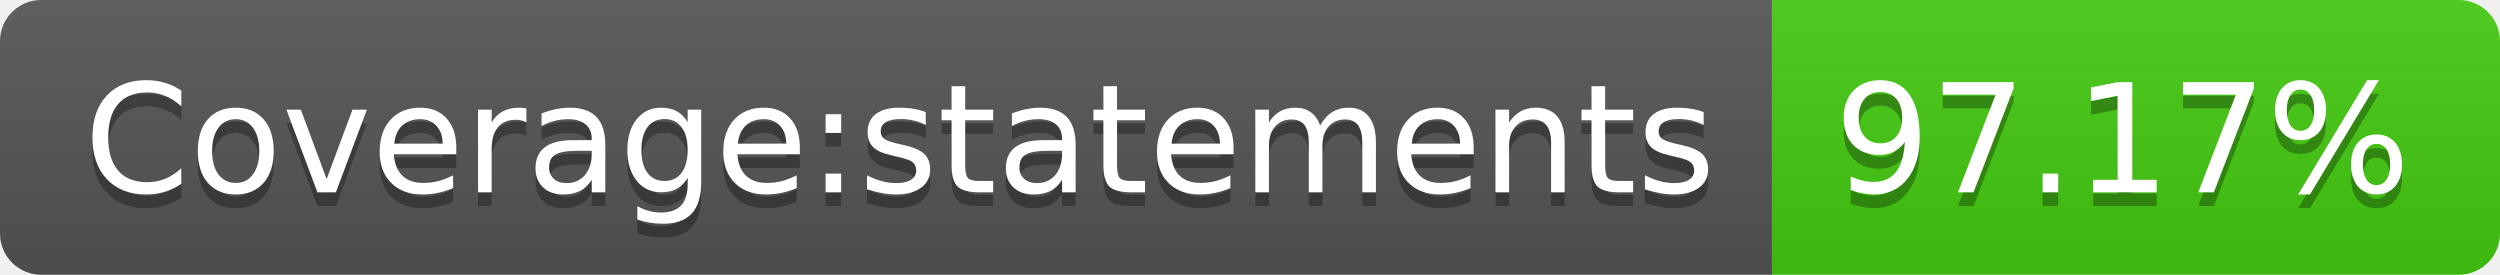
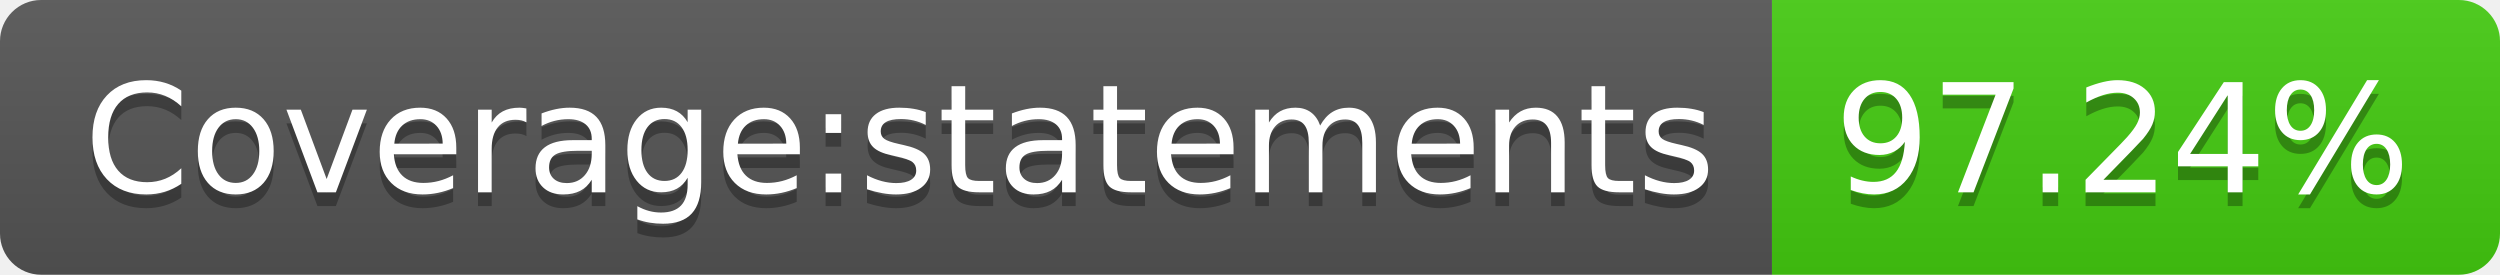
- <svg xmlns="http://www.w3.org/2000/svg" width="182" height="20" role="img" aria-label="Coverage:statements: 97.17%">
+ <svg xmlns="http://www.w3.org/2000/svg" width="182" height="20" role="img" aria-label="Coverage:statements: 97.24%">
  <linearGradient id="s" x2="0" y2="100%">
    <stop offset="0" stop-color="#bbb" stop-opacity=".1" />
    <stop offset="1" stop-opacity=".1" />
  </linearGradient>
  <clipPath id="r">
    <rect width="182" height="20" rx="3" fill="#fff" />
  </clipPath>
  <g clip-path="url(#r)">
    <rect width="129" height="20" fill="#555" />
    <rect x="129" width="53" height="20" fill="#4c1" />
    <rect width="182" height="20" fill="url(#s)" />
  </g>
  <g fill="#fff" text-anchor="middle" font-family="Verdana,Geneva,DejaVu Sans,sans-serif" text-rendering="geometricPrecision" font-size="110">
    <text aria-hidden="true" x="655" y="150" fill="#010101" fill-opacity=".3" transform="scale(.1)" textLength="1190">Coverage:statements</text>
    <text x="655" y="140" transform="scale(.1)" fill="#fff" textLength="1190">Coverage:statements</text>
-     <text aria-hidden="true" x="1545" y="150" fill="#010101" fill-opacity=".3" transform="scale(.1)" textLength="430">97.17%</text>
-     <text x="1545" y="140" transform="scale(.1)" fill="#fff" textLength="430">97.17%</text>
+     <text aria-hidden="true" x="1545" y="150" fill="#010101" fill-opacity=".3" transform="scale(.1)" textLength="430">97.24%</text>
+     <text x="1545" y="140" transform="scale(.1)" fill="#fff" textLength="430">97.24%</text>
  </g>
</svg>
